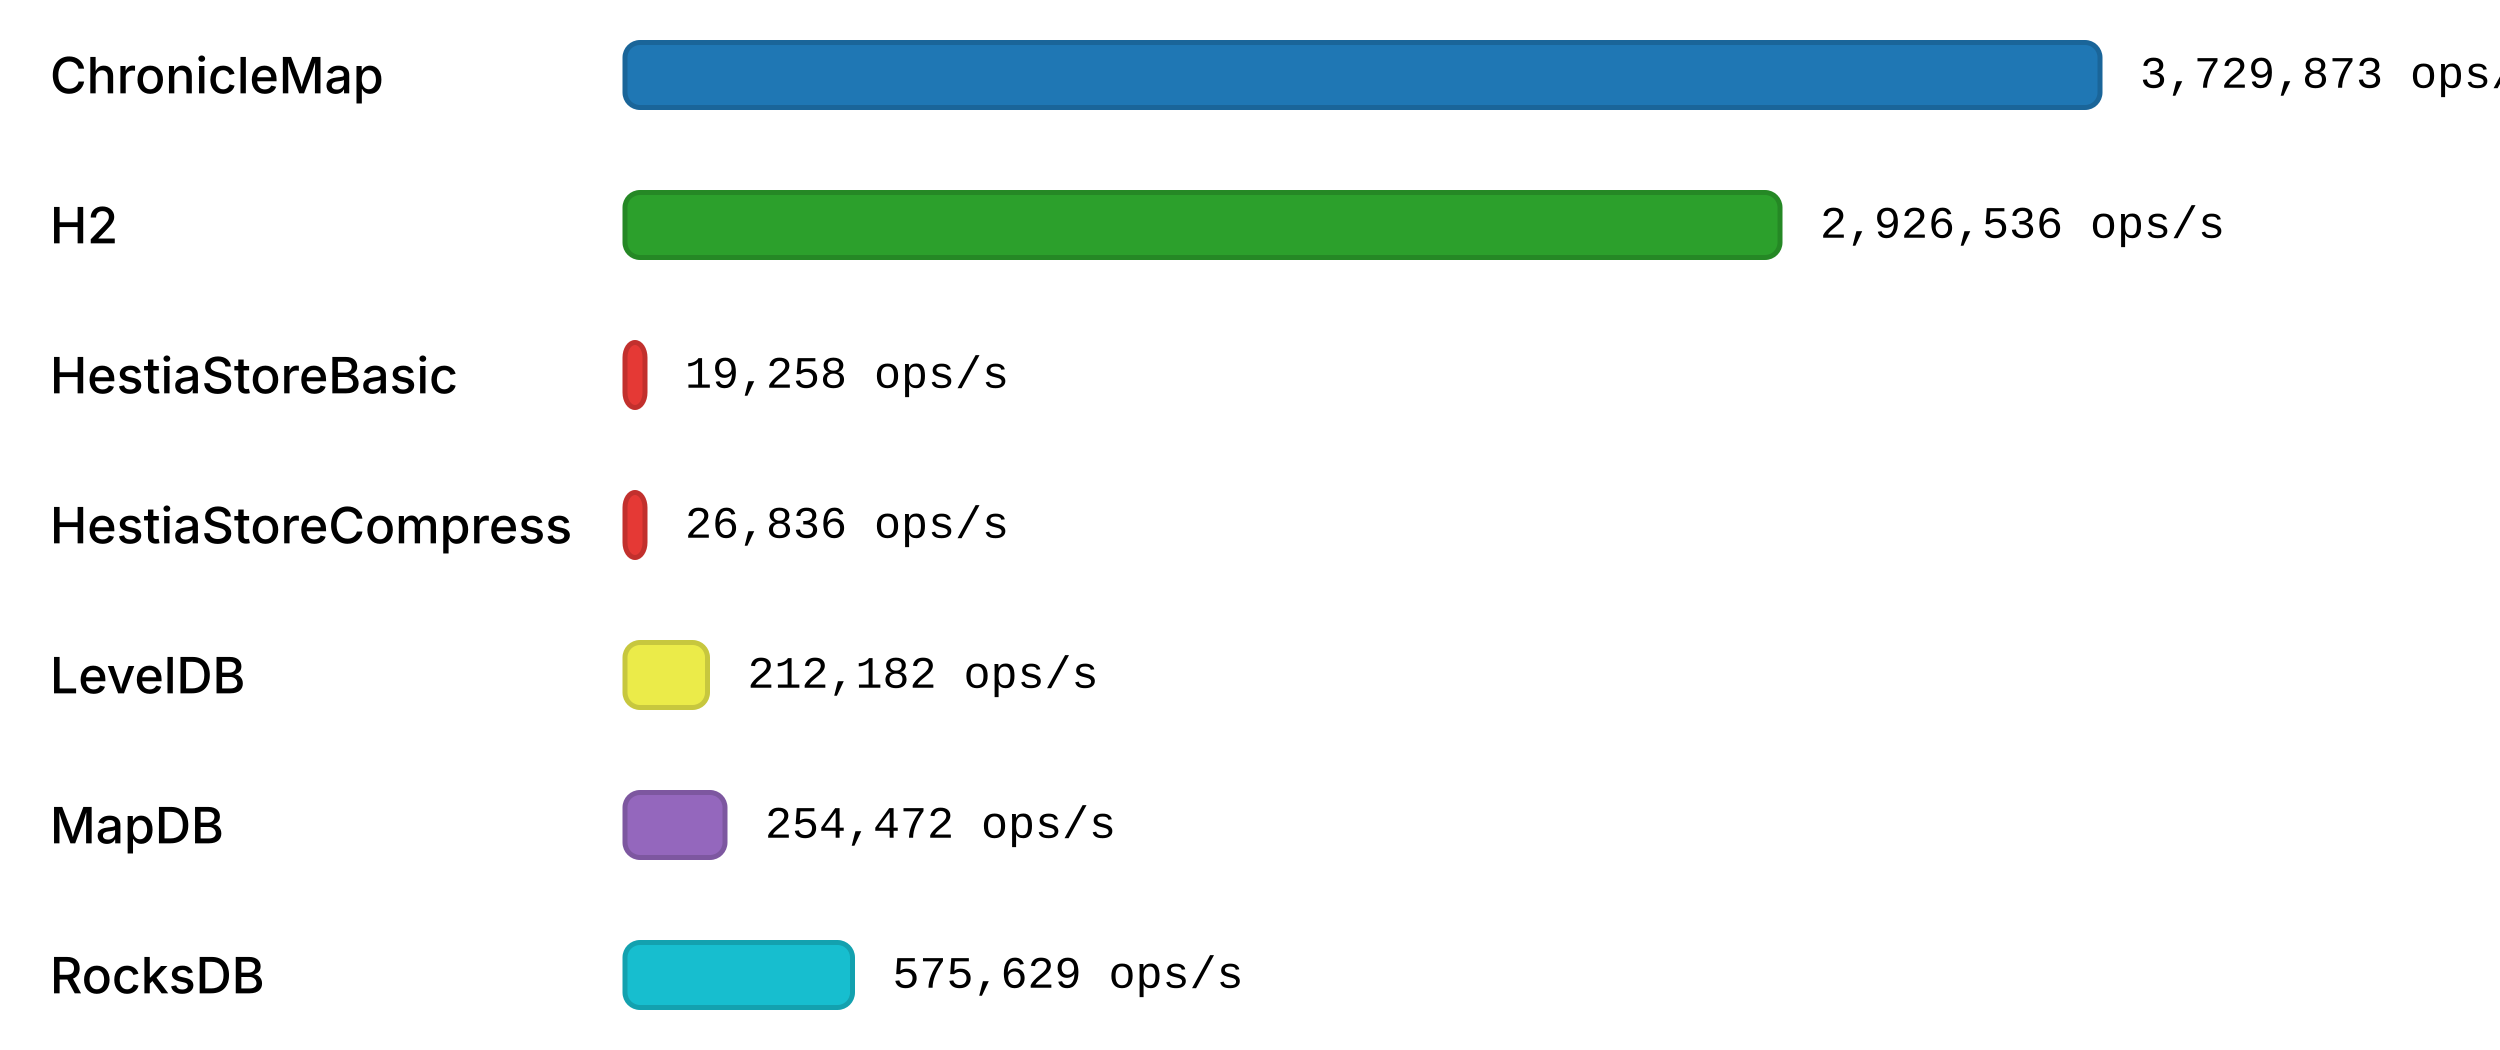
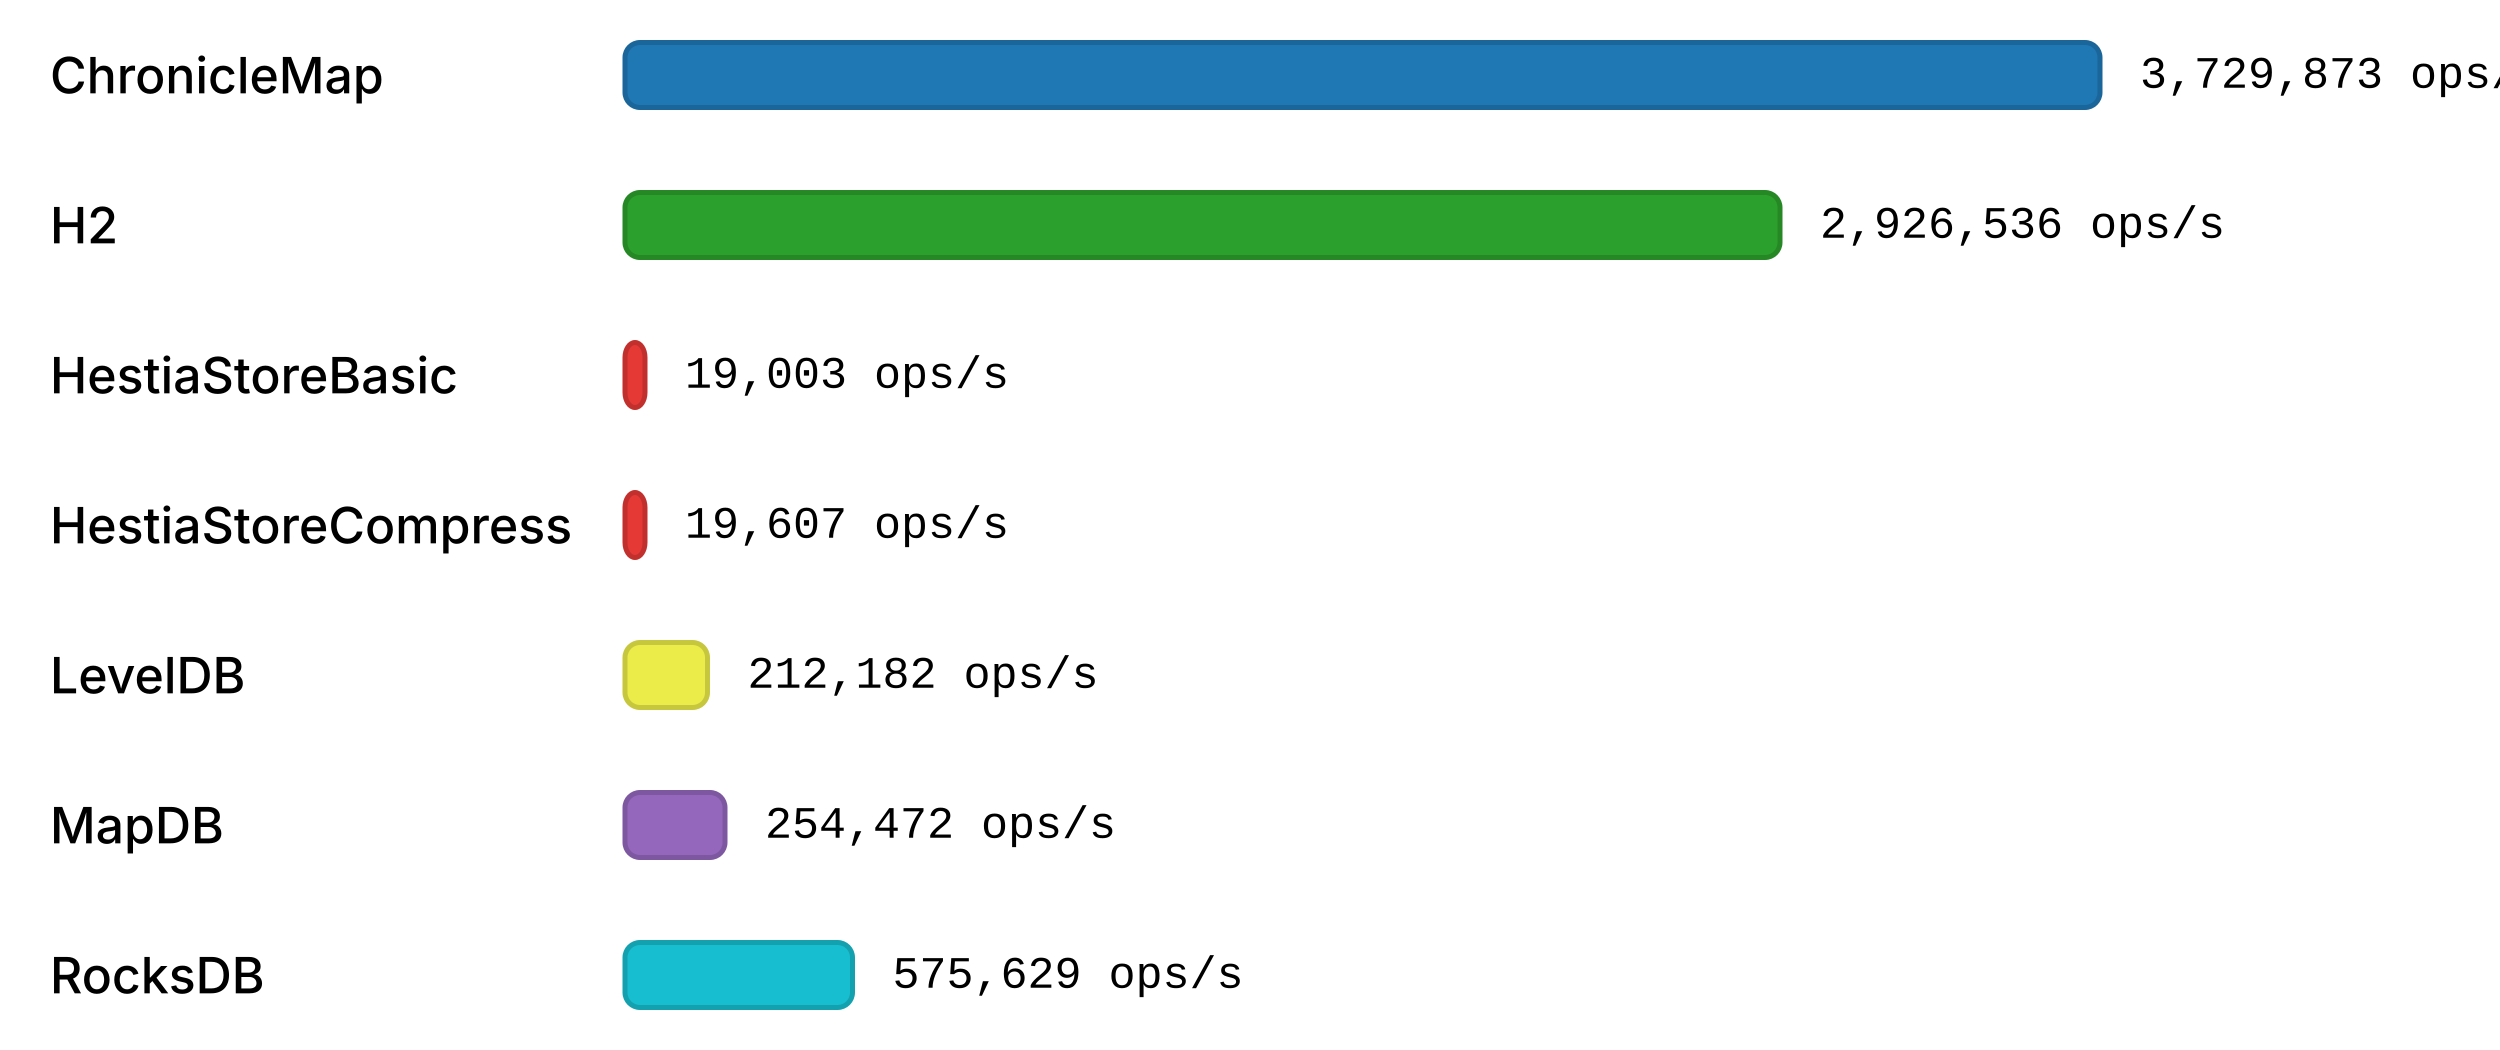
<svg xmlns="http://www.w3.org/2000/svg" width="1000" height="420" viewBox="0 0 1000 420">
  <style>
        text { fill: currentColor; dominant-baseline: middle; }
        .label { font: 500 20px "Inter", "Helvetica Neue", Arial, sans-serif; }
        .value { font: 18px "IBM Plex Mono", "Courier New", monospace; }
    </style>
  <rect x="0" y="10" width="1000" height="40" fill="rgba(255,255,255,0.15)" />
  <text class="label" x="20" y="30">ChronicleMap</text>
  <rect x="250" y="17" width="590" height="26" rx="6" ry="6" fill="#1F77B4" stroke="#1A6599" stroke-width="2" />
  <text class="value" x="856" y="30">3,729,873 ops/s</text>
  <rect x="0" y="70" width="1000" height="40" fill="rgba(255,255,255,0.15)" />
  <text class="label" x="20" y="90">H2</text>
  <rect x="250" y="77" width="462" height="26" rx="6" ry="6" fill="#2CA02C" stroke="#258825" stroke-width="2" />
  <text class="value" x="728" y="90">2,926,536 ops/s</text>
  <rect x="0" y="130" width="1000" height="40" fill="rgba(255,255,255,0.15)" />
  <text class="label" x="20" y="150">HestiaStoreBasic</text>
  <rect x="250" y="137" width="8" height="26" rx="6" ry="6" fill="#E53935" stroke="#C2302D" stroke-width="2" />
-   <text class="value" x="274" y="150">19,258 ops/s</text>
+   <text class="value" x="274" y="150">19,003 ops/s</text>
  <rect x="0" y="190" width="1000" height="40" fill="rgba(255,255,255,0.15)" />
  <text class="label" x="20" y="210">HestiaStoreCompress</text>
  <rect x="250" y="197" width="8" height="26" rx="6" ry="6" fill="#E53935" stroke="#C2302D" stroke-width="2" />
-   <text class="value" x="274" y="210">26,836 ops/s</text>
+   <text class="value" x="274" y="210">19,607 ops/s</text>
  <rect x="0" y="250" width="1000" height="40" fill="rgba(255,255,255,0.15)" />
  <text class="label" x="20" y="270">LevelDB</text>
  <rect x="250" y="257" width="33" height="26" rx="6" ry="6" fill="#ebeb49" stroke="#C7C73E" stroke-width="2" />
  <text class="value" x="299" y="270">212,182 ops/s</text>
  <rect x="0" y="310" width="1000" height="40" fill="rgba(255,255,255,0.15)" />
  <text class="label" x="20" y="330">MapDB</text>
  <rect x="250" y="317" width="40" height="26" rx="6" ry="6" fill="#9467BD" stroke="#7D57A0" stroke-width="2" />
  <text class="value" x="306" y="330">254,472 ops/s</text>
  <rect x="0" y="370" width="1000" height="40" fill="rgba(255,255,255,0.15)" />
  <text class="label" x="20" y="390">RocksDB</text>
  <rect x="250" y="377" width="91" height="26" rx="6" ry="6" fill="#17BECF" stroke="#13A1AF" stroke-width="2" />
  <text class="value" x="357" y="390">575,629 ops/s</text>
</svg>
